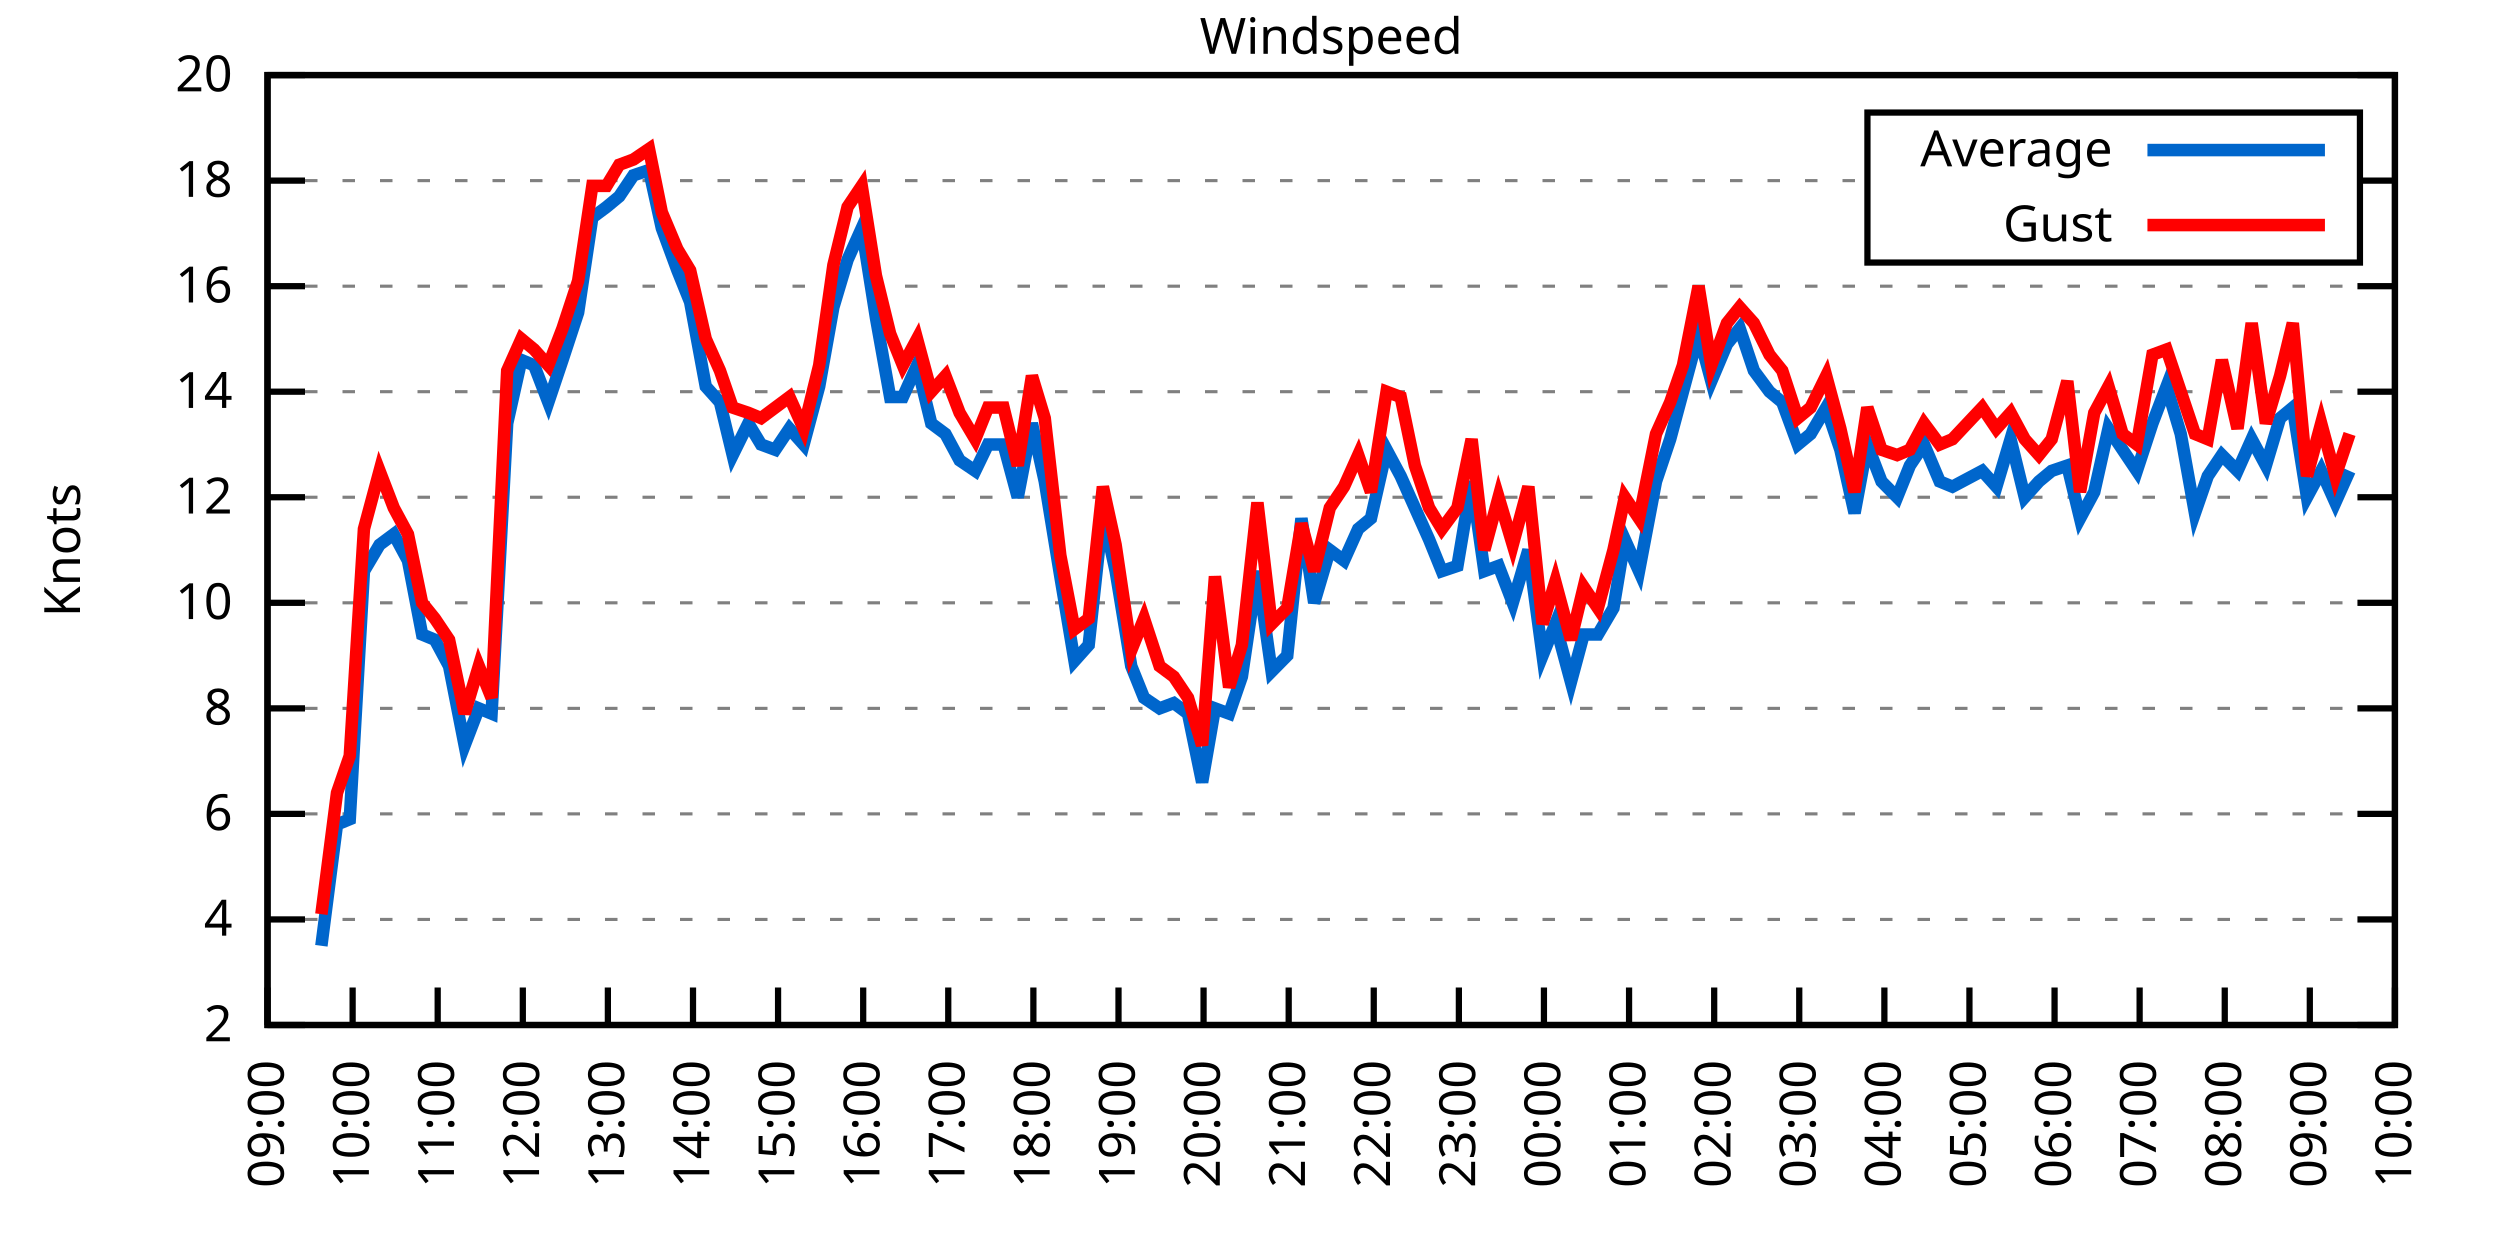
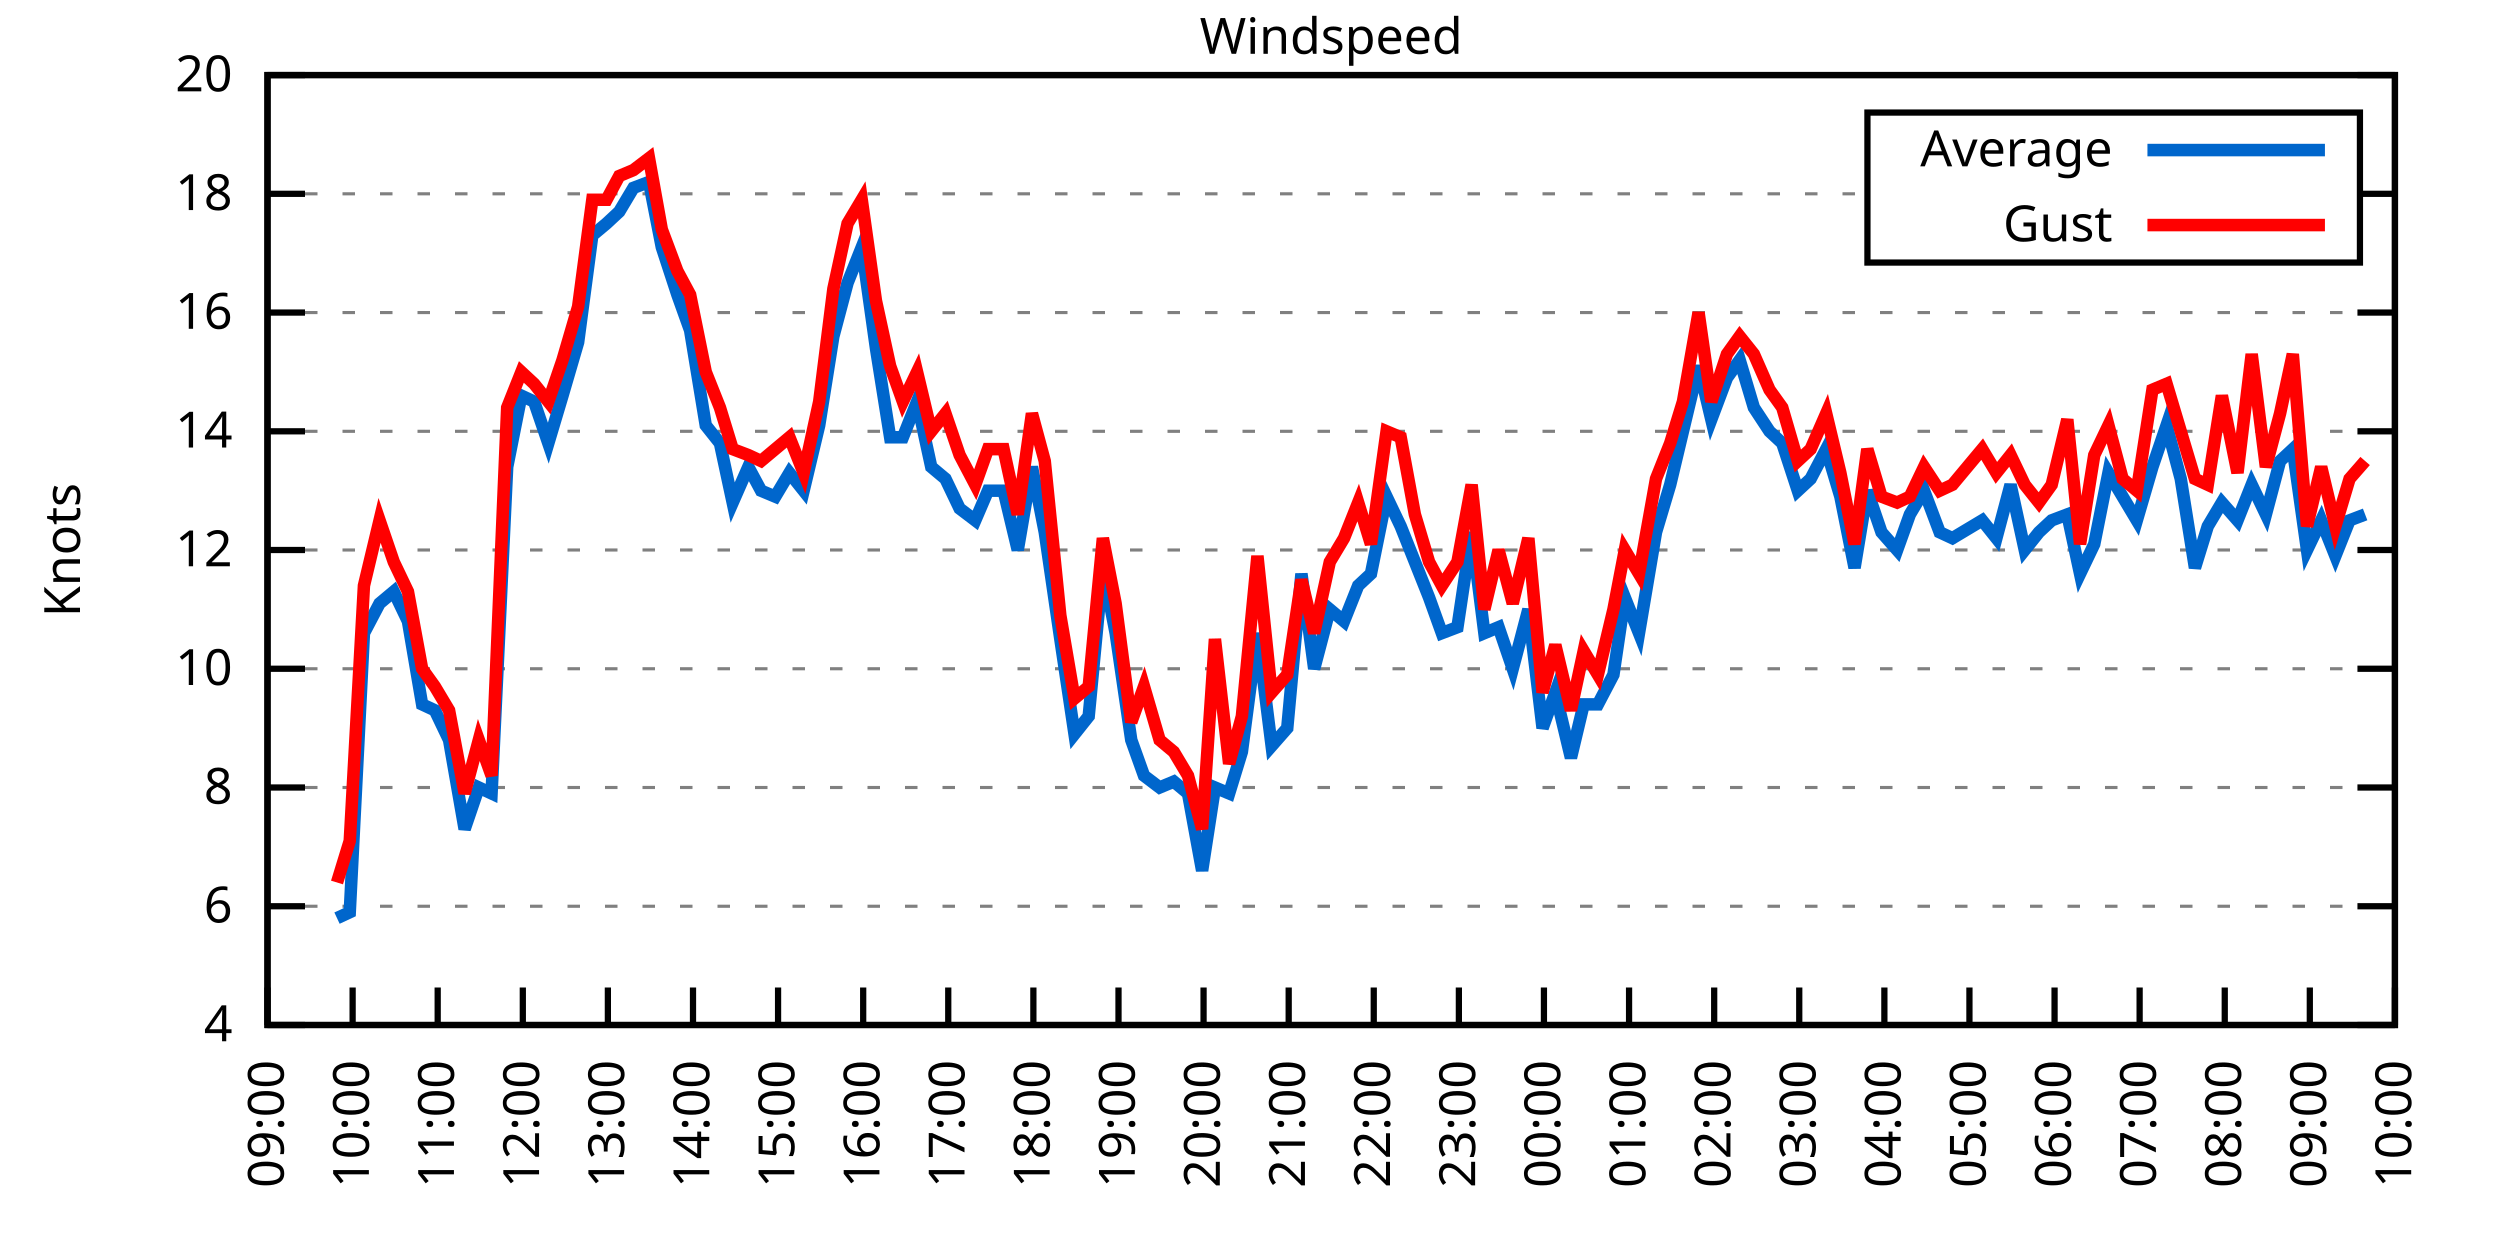
<svg xmlns="http://www.w3.org/2000/svg" xmlns:xlink="http://www.w3.org/1999/xlink" width="400" height="200" viewBox="0 0 400 200">
  <g id="gnuplot_canvas">
    <rect x="0" y="0" width="400" height="200" fill="none" />
    <defs>
      <circle id="gpDot" r="0.5" stroke-width="0.5" stroke="currentColor" />
      <path id="gpPt0" stroke-width="0.333" stroke="currentColor" d="M-1,0 h2 M0,-1 v2" />
      <path id="gpPt1" stroke-width="0.333" stroke="currentColor" d="M-1,-1 L1,1 M1,-1 L-1,1" />
      <path id="gpPt2" stroke-width="0.333" stroke="currentColor" d="M-1,0 L1,0 M0,-1 L0,1 M-1,-1 L1,1 M-1,1 L1,-1" />
      <rect id="gpPt3" stroke-width="0.333" stroke="currentColor" x="-1" y="-1" width="2" height="2" />
      <rect id="gpPt4" stroke-width="0.333" stroke="currentColor" fill="currentColor" x="-1" y="-1" width="2" height="2" />
      <circle id="gpPt5" stroke-width="0.333" stroke="currentColor" cx="0" cy="0" r="1" />
      <use xlink:href="#gpPt5" id="gpPt6" fill="currentColor" stroke="none" />
      <path id="gpPt7" stroke-width="0.333" stroke="currentColor" d="M0,-1.33 L-1.33,0.67 L1.33,0.67 z" />
      <use xlink:href="#gpPt7" id="gpPt8" fill="currentColor" stroke="none" />
      <use xlink:href="#gpPt7" id="gpPt9" stroke="currentColor" transform="rotate(180)" />
      <use xlink:href="#gpPt9" id="gpPt10" fill="currentColor" stroke="none" />
      <use xlink:href="#gpPt3" id="gpPt11" stroke="currentColor" transform="rotate(45)" />
      <use xlink:href="#gpPt11" id="gpPt12" fill="currentColor" stroke="none" />
      <path id="gpPt13" stroke-width="0.333" stroke="currentColor" d="M0,1.330 L1.265,0.411 L0.782,-1.067 L-0.782,-1.076 L-1.265,0.411 z" />
      <use xlink:href="#gpPt13" id="gpPt14" fill="currentColor" stroke="none" />
      <filter id="textbox" filterUnits="objectBoundingBox" x="0" y="0" height="1" width="1">
        <feFlood flood-color="white" flood-opacity="1" result="bgnd" />
        <feComposite in="SourceGraphic" in2="bgnd" operator="atop" />
      </filter>
      <filter id="greybox" filterUnits="objectBoundingBox" x="0" y="0" height="1" width="1">
        <feFlood flood-color="lightgrey" flood-opacity="1" result="grey" />
        <feComposite in="SourceGraphic" in2="grey" operator="atop" />
      </filter>
    </defs>
    <g fill="none" color="white" stroke="currentColor" stroke-width="1.00" stroke-linecap="butt" stroke-linejoin="miter">
</g>
    <g fill="none" color="black" stroke="currentColor" stroke-width="1.00" stroke-linecap="butt" stroke-linejoin="miter">
      <g stroke="none" shape-rendering="crispEdges">
        <polygon fill="rgb(255, 255, 255)" points="42.80,164.00 383.18,164.00 383.18,12.02 42.80,12.02 " />
      </g>
    </g>
    <g fill="none" color="black" stroke="currentColor" stroke-width="1.00" stroke-linecap="butt" stroke-linejoin="miter">
</g>
    <g fill="none" color="black" stroke="black" stroke-width="0.50" stroke-linecap="butt" stroke-linejoin="miter">
</g>
    <g fill="none" color="gray" stroke="currentColor" stroke-width="0.50" stroke-linecap="butt" stroke-linejoin="miter">
      <path stroke="gray" stroke-dasharray="2,4" class="gridline" d="M42.80,164.00 L383.19,164.00  " />
    </g>
    <g fill="none" color="gray" stroke="gray" stroke-width="1.00" stroke-linecap="butt" stroke-linejoin="miter">
</g>
    <g fill="none" color="black" stroke="currentColor" stroke-width="1.00" stroke-linecap="butt" stroke-linejoin="miter">
      <path stroke="black" d="M42.80,164.00 L48.80,164.00 M383.19,164.00 L377.19,164.00  " />
      <g transform="translate(37.20,166.60)" stroke="none" fill="black" font-family="Sans" font-size="8.00" text-anchor="end">
        <text>
-           <tspan font-family="Sans"> 2</tspan>
-         </text>
-       </g>
-     </g>
-     <g fill="none" color="black" stroke="currentColor" stroke-width="1.00" stroke-linecap="butt" stroke-linejoin="miter">
- </g>
-     <g fill="none" color="black" stroke="black" stroke-width="0.50" stroke-linecap="butt" stroke-linejoin="miter">
- </g>
-     <g fill="none" color="gray" stroke="currentColor" stroke-width="0.50" stroke-linecap="butt" stroke-linejoin="miter">
-       <path stroke="gray" stroke-dasharray="2,4" class="gridline" d="M42.80,147.11 L383.19,147.11  " />
-     </g>
-     <g fill="none" color="gray" stroke="gray" stroke-width="1.00" stroke-linecap="butt" stroke-linejoin="miter">
- </g>
-     <g fill="none" color="black" stroke="currentColor" stroke-width="1.00" stroke-linecap="butt" stroke-linejoin="miter">
-       <path stroke="black" d="M42.80,147.11 L48.80,147.11 M383.19,147.11 L377.19,147.11  " />
-       <g transform="translate(37.20,149.71)" stroke="none" fill="black" font-family="Sans" font-size="8.00" text-anchor="end">
-         <text>
          <tspan font-family="Sans"> 4</tspan>
        </text>
      </g>
    </g>
    <g fill="none" color="black" stroke="currentColor" stroke-width="1.00" stroke-linecap="butt" stroke-linejoin="miter">
</g>
    <g fill="none" color="black" stroke="black" stroke-width="0.50" stroke-linecap="butt" stroke-linejoin="miter">
</g>
    <g fill="none" color="gray" stroke="currentColor" stroke-width="0.50" stroke-linecap="butt" stroke-linejoin="miter">
-       <path stroke="gray" stroke-dasharray="2,4" class="gridline" d="M42.80,130.22 L383.19,130.22  " />
-     </g>
-     <g fill="none" color="gray" stroke="gray" stroke-width="1.00" stroke-linecap="butt" stroke-linejoin="miter">
- </g>
-     <g fill="none" color="black" stroke="currentColor" stroke-width="1.00" stroke-linecap="butt" stroke-linejoin="miter">
-       <path stroke="black" d="M42.80,130.22 L48.80,130.22 M383.19,130.22 L377.19,130.22  " />
-       <g transform="translate(37.20,132.82)" stroke="none" fill="black" font-family="Sans" font-size="8.00" text-anchor="end">
+       <path stroke="gray" stroke-dasharray="2,4" class="gridline" d="M42.80,145.00 L383.19,145.00  " />
+     </g>
+     <g fill="none" color="gray" stroke="gray" stroke-width="1.00" stroke-linecap="butt" stroke-linejoin="miter">
+ </g>
+     <g fill="none" color="black" stroke="currentColor" stroke-width="1.00" stroke-linecap="butt" stroke-linejoin="miter">
+       <path stroke="black" d="M42.80,145.00 L48.80,145.00 M383.19,145.00 L377.19,145.00  " />
+       <g transform="translate(37.20,147.60)" stroke="none" fill="black" font-family="Sans" font-size="8.00" text-anchor="end">
        <text>
          <tspan font-family="Sans"> 6</tspan>
        </text>
      </g>
    </g>
    <g fill="none" color="black" stroke="currentColor" stroke-width="1.00" stroke-linecap="butt" stroke-linejoin="miter">
</g>
    <g fill="none" color="black" stroke="black" stroke-width="0.50" stroke-linecap="butt" stroke-linejoin="miter">
</g>
    <g fill="none" color="gray" stroke="currentColor" stroke-width="0.50" stroke-linecap="butt" stroke-linejoin="miter">
-       <path stroke="gray" stroke-dasharray="2,4" class="gridline" d="M42.80,113.34 L383.19,113.34  " />
-     </g>
-     <g fill="none" color="gray" stroke="gray" stroke-width="1.00" stroke-linecap="butt" stroke-linejoin="miter">
- </g>
-     <g fill="none" color="black" stroke="currentColor" stroke-width="1.00" stroke-linecap="butt" stroke-linejoin="miter">
-       <path stroke="black" d="M42.80,113.34 L48.80,113.34 M383.19,113.34 L377.19,113.34  " />
-       <g transform="translate(37.20,115.94)" stroke="none" fill="black" font-family="Sans" font-size="8.00" text-anchor="end">
+       <path stroke="gray" stroke-dasharray="2,4" class="gridline" d="M42.80,126.00 L383.19,126.00  " />
+     </g>
+     <g fill="none" color="gray" stroke="gray" stroke-width="1.00" stroke-linecap="butt" stroke-linejoin="miter">
+ </g>
+     <g fill="none" color="black" stroke="currentColor" stroke-width="1.00" stroke-linecap="butt" stroke-linejoin="miter">
+       <path stroke="black" d="M42.80,126.00 L48.80,126.00 M383.19,126.00 L377.19,126.00  " />
+       <g transform="translate(37.20,128.60)" stroke="none" fill="black" font-family="Sans" font-size="8.00" text-anchor="end">
        <text>
          <tspan font-family="Sans"> 8</tspan>
        </text>
      </g>
    </g>
    <g fill="none" color="black" stroke="currentColor" stroke-width="1.00" stroke-linecap="butt" stroke-linejoin="miter">
</g>
    <g fill="none" color="black" stroke="black" stroke-width="0.50" stroke-linecap="butt" stroke-linejoin="miter">
</g>
    <g fill="none" color="gray" stroke="currentColor" stroke-width="0.50" stroke-linecap="butt" stroke-linejoin="miter">
-       <path stroke="gray" stroke-dasharray="2,4" class="gridline" d="M42.80,96.45 L383.19,96.45  " />
-     </g>
-     <g fill="none" color="gray" stroke="gray" stroke-width="1.00" stroke-linecap="butt" stroke-linejoin="miter">
- </g>
-     <g fill="none" color="black" stroke="currentColor" stroke-width="1.00" stroke-linecap="butt" stroke-linejoin="miter">
-       <path stroke="black" d="M42.80,96.45 L48.80,96.45 M383.19,96.45 L377.19,96.45  " />
-       <g transform="translate(37.20,99.05)" stroke="none" fill="black" font-family="Sans" font-size="8.00" text-anchor="end">
+       <path stroke="gray" stroke-dasharray="2,4" class="gridline" d="M42.80,107.00 L383.19,107.00  " />
+     </g>
+     <g fill="none" color="gray" stroke="gray" stroke-width="1.00" stroke-linecap="butt" stroke-linejoin="miter">
+ </g>
+     <g fill="none" color="black" stroke="currentColor" stroke-width="1.00" stroke-linecap="butt" stroke-linejoin="miter">
+       <path stroke="black" d="M42.80,107.00 L48.80,107.00 M383.19,107.00 L377.19,107.00  " />
+       <g transform="translate(37.20,109.60)" stroke="none" fill="black" font-family="Sans" font-size="8.00" text-anchor="end">
        <text>
          <tspan font-family="Sans"> 10</tspan>
        </text>
      </g>
    </g>
    <g fill="none" color="black" stroke="currentColor" stroke-width="1.00" stroke-linecap="butt" stroke-linejoin="miter">
</g>
    <g fill="none" color="black" stroke="black" stroke-width="0.50" stroke-linecap="butt" stroke-linejoin="miter">
</g>
    <g fill="none" color="gray" stroke="currentColor" stroke-width="0.50" stroke-linecap="butt" stroke-linejoin="miter">
-       <path stroke="gray" stroke-dasharray="2,4" class="gridline" d="M42.80,79.56 L383.19,79.56  " />
-     </g>
-     <g fill="none" color="gray" stroke="gray" stroke-width="1.00" stroke-linecap="butt" stroke-linejoin="miter">
- </g>
-     <g fill="none" color="black" stroke="currentColor" stroke-width="1.00" stroke-linecap="butt" stroke-linejoin="miter">
-       <path stroke="black" d="M42.80,79.56 L48.80,79.56 M383.19,79.56 L377.19,79.56  " />
-       <g transform="translate(37.20,82.16)" stroke="none" fill="black" font-family="Sans" font-size="8.00" text-anchor="end">
+       <path stroke="gray" stroke-dasharray="2,4" class="gridline" d="M42.80,88.00 L383.19,88.00  " />
+     </g>
+     <g fill="none" color="gray" stroke="gray" stroke-width="1.00" stroke-linecap="butt" stroke-linejoin="miter">
+ </g>
+     <g fill="none" color="black" stroke="currentColor" stroke-width="1.00" stroke-linecap="butt" stroke-linejoin="miter">
+       <path stroke="black" d="M42.80,88.00 L48.80,88.00 M383.19,88.00 L377.19,88.00  " />
+       <g transform="translate(37.20,90.60)" stroke="none" fill="black" font-family="Sans" font-size="8.00" text-anchor="end">
        <text>
          <tspan font-family="Sans"> 12</tspan>
        </text>
      </g>
    </g>
    <g fill="none" color="black" stroke="currentColor" stroke-width="1.00" stroke-linecap="butt" stroke-linejoin="miter">
</g>
    <g fill="none" color="black" stroke="black" stroke-width="0.50" stroke-linecap="butt" stroke-linejoin="miter">
</g>
    <g fill="none" color="gray" stroke="currentColor" stroke-width="0.50" stroke-linecap="butt" stroke-linejoin="miter">
-       <path stroke="gray" stroke-dasharray="2,4" class="gridline" d="M42.80,62.67 L383.19,62.67  " />
-     </g>
-     <g fill="none" color="gray" stroke="gray" stroke-width="1.00" stroke-linecap="butt" stroke-linejoin="miter">
- </g>
-     <g fill="none" color="black" stroke="currentColor" stroke-width="1.00" stroke-linecap="butt" stroke-linejoin="miter">
-       <path stroke="black" d="M42.80,62.67 L48.80,62.67 M383.19,62.67 L377.19,62.67  " />
-       <g transform="translate(37.20,65.27)" stroke="none" fill="black" font-family="Sans" font-size="8.00" text-anchor="end">
+       <path stroke="gray" stroke-dasharray="2,4" class="gridline" d="M42.80,69.01 L383.19,69.01  " />
+     </g>
+     <g fill="none" color="gray" stroke="gray" stroke-width="1.00" stroke-linecap="butt" stroke-linejoin="miter">
+ </g>
+     <g fill="none" color="black" stroke="currentColor" stroke-width="1.00" stroke-linecap="butt" stroke-linejoin="miter">
+       <path stroke="black" d="M42.80,69.01 L48.80,69.01 M383.19,69.01 L377.19,69.01  " />
+       <g transform="translate(37.20,71.61)" stroke="none" fill="black" font-family="Sans" font-size="8.00" text-anchor="end">
        <text>
          <tspan font-family="Sans"> 14</tspan>
        </text>
      </g>
    </g>
    <g fill="none" color="black" stroke="currentColor" stroke-width="1.00" stroke-linecap="butt" stroke-linejoin="miter">
</g>
    <g fill="none" color="black" stroke="black" stroke-width="0.50" stroke-linecap="butt" stroke-linejoin="miter">
</g>
    <g fill="none" color="gray" stroke="currentColor" stroke-width="0.50" stroke-linecap="butt" stroke-linejoin="miter">
-       <path stroke="gray" stroke-dasharray="2,4" class="gridline" d="M42.80,45.79 L383.19,45.79  " />
-     </g>
-     <g fill="none" color="gray" stroke="gray" stroke-width="1.00" stroke-linecap="butt" stroke-linejoin="miter">
- </g>
-     <g fill="none" color="black" stroke="currentColor" stroke-width="1.00" stroke-linecap="butt" stroke-linejoin="miter">
-       <path stroke="black" d="M42.80,45.79 L48.80,45.79 M383.19,45.79 L377.19,45.79  " />
-       <g transform="translate(37.20,48.39)" stroke="none" fill="black" font-family="Sans" font-size="8.00" text-anchor="end">
+       <path stroke="gray" stroke-dasharray="2,4" class="gridline" d="M42.80,50.01 L383.19,50.01  " />
+     </g>
+     <g fill="none" color="gray" stroke="gray" stroke-width="1.00" stroke-linecap="butt" stroke-linejoin="miter">
+ </g>
+     <g fill="none" color="black" stroke="currentColor" stroke-width="1.00" stroke-linecap="butt" stroke-linejoin="miter">
+       <path stroke="black" d="M42.80,50.01 L48.80,50.01 M383.19,50.01 L377.19,50.01  " />
+       <g transform="translate(37.20,52.61)" stroke="none" fill="black" font-family="Sans" font-size="8.00" text-anchor="end">
        <text>
          <tspan font-family="Sans"> 16</tspan>
        </text>
      </g>
    </g>
    <g fill="none" color="black" stroke="currentColor" stroke-width="1.00" stroke-linecap="butt" stroke-linejoin="miter">
</g>
    <g fill="none" color="black" stroke="black" stroke-width="0.50" stroke-linecap="butt" stroke-linejoin="miter">
</g>
    <g fill="none" color="gray" stroke="currentColor" stroke-width="0.50" stroke-linecap="butt" stroke-linejoin="miter">
-       <path stroke="gray" stroke-dasharray="2,4" class="gridline" d="M42.80,28.90 L298.79,28.90 M377.59,28.90 L383.19,28.90  " />
-     </g>
-     <g fill="none" color="gray" stroke="gray" stroke-width="1.00" stroke-linecap="butt" stroke-linejoin="miter">
- </g>
-     <g fill="none" color="black" stroke="currentColor" stroke-width="1.00" stroke-linecap="butt" stroke-linejoin="miter">
-       <path stroke="black" d="M42.80,28.90 L48.80,28.90 M383.19,28.90 L377.19,28.90  " />
-       <g transform="translate(37.20,31.50)" stroke="none" fill="black" font-family="Sans" font-size="8.00" text-anchor="end">
+       <path stroke="gray" stroke-dasharray="2,4" class="gridline" d="M42.80,31.01 L298.79,31.01 M377.59,31.01 L383.19,31.01  " />
+     </g>
+     <g fill="none" color="gray" stroke="gray" stroke-width="1.00" stroke-linecap="butt" stroke-linejoin="miter">
+ </g>
+     <g fill="none" color="black" stroke="currentColor" stroke-width="1.00" stroke-linecap="butt" stroke-linejoin="miter">
+       <path stroke="black" d="M42.80,31.01 L48.80,31.01 M383.19,31.01 L377.19,31.01  " />
+       <g transform="translate(37.20,33.61)" stroke="none" fill="black" font-family="Sans" font-size="8.00" text-anchor="end">
        <text>
          <tspan font-family="Sans"> 18</tspan>
        </text>
      </g>
    </g>
    <g fill="none" color="black" stroke="currentColor" stroke-width="1.00" stroke-linecap="butt" stroke-linejoin="miter">
</g>
    <g fill="none" color="black" stroke="black" stroke-width="0.50" stroke-linecap="butt" stroke-linejoin="miter">
</g>
    <g fill="none" color="gray" stroke="currentColor" stroke-width="0.50" stroke-linecap="butt" stroke-linejoin="miter">
      <path stroke="gray" stroke-dasharray="2,4" class="gridline" d="M42.80,12.01 L383.19,12.01  " />
    </g>
    <g fill="none" color="gray" stroke="gray" stroke-width="1.00" stroke-linecap="butt" stroke-linejoin="miter">
</g>
    <g fill="none" color="black" stroke="currentColor" stroke-width="1.00" stroke-linecap="butt" stroke-linejoin="miter">
      <path stroke="black" d="M42.80,12.01 L48.80,12.01 M383.19,12.01 L377.19,12.01  " />
      <g transform="translate(37.20,14.61)" stroke="none" fill="black" font-family="Sans" font-size="8.00" text-anchor="end">
        <text>
          <tspan font-family="Sans"> 20</tspan>
        </text>
      </g>
    </g>
    <g fill="none" color="black" stroke="currentColor" stroke-width="1.00" stroke-linecap="butt" stroke-linejoin="miter">
      <path stroke="black" d="M42.80,164.00 L42.80,158.00  " />
      <g transform="translate(45.40,169.60) rotate(270.00)" stroke="none" fill="black" font-family="Sans" font-size="8.00" text-anchor="end">
        <text>
          <tspan font-family="Sans">09:00</tspan>
        </text>
      </g>
    </g>
    <g fill="none" color="black" stroke="currentColor" stroke-width="1.00" stroke-linecap="butt" stroke-linejoin="miter">
      <path stroke="black" d="M56.42,164.00 L56.42,158.00  " />
      <g transform="translate(59.02,169.60) rotate(270.00)" stroke="none" fill="black" font-family="Sans" font-size="8.00" text-anchor="end">
        <text>
          <tspan font-family="Sans">10:00</tspan>
        </text>
      </g>
    </g>
    <g fill="none" color="black" stroke="currentColor" stroke-width="1.00" stroke-linecap="butt" stroke-linejoin="miter">
      <path stroke="black" d="M70.03,164.00 L70.03,158.00  " />
      <g transform="translate(72.63,169.60) rotate(270.00)" stroke="none" fill="black" font-family="Sans" font-size="8.00" text-anchor="end">
        <text>
          <tspan font-family="Sans">11:00</tspan>
        </text>
      </g>
    </g>
    <g fill="none" color="black" stroke="currentColor" stroke-width="1.00" stroke-linecap="butt" stroke-linejoin="miter">
      <path stroke="black" d="M83.65,164.00 L83.65,158.00  " />
      <g transform="translate(86.25,169.60) rotate(270.00)" stroke="none" fill="black" font-family="Sans" font-size="8.00" text-anchor="end">
        <text>
          <tspan font-family="Sans">12:00</tspan>
        </text>
      </g>
    </g>
    <g fill="none" color="black" stroke="currentColor" stroke-width="1.00" stroke-linecap="butt" stroke-linejoin="miter">
      <path stroke="black" d="M97.26,164.00 L97.26,158.00  " />
      <g transform="translate(99.86,169.60) rotate(270.00)" stroke="none" fill="black" font-family="Sans" font-size="8.00" text-anchor="end">
        <text>
          <tspan font-family="Sans">13:00</tspan>
        </text>
      </g>
    </g>
    <g fill="none" color="black" stroke="currentColor" stroke-width="1.00" stroke-linecap="butt" stroke-linejoin="miter">
      <path stroke="black" d="M110.88,164.00 L110.88,158.00  " />
      <g transform="translate(113.48,169.60) rotate(270.00)" stroke="none" fill="black" font-family="Sans" font-size="8.00" text-anchor="end">
        <text>
          <tspan font-family="Sans">14:00</tspan>
        </text>
      </g>
    </g>
    <g fill="none" color="black" stroke="currentColor" stroke-width="1.00" stroke-linecap="butt" stroke-linejoin="miter">
      <path stroke="black" d="M124.49,164.00 L124.49,158.00  " />
      <g transform="translate(127.09,169.60) rotate(270.00)" stroke="none" fill="black" font-family="Sans" font-size="8.00" text-anchor="end">
        <text>
          <tspan font-family="Sans">15:00</tspan>
        </text>
      </g>
    </g>
    <g fill="none" color="black" stroke="currentColor" stroke-width="1.00" stroke-linecap="butt" stroke-linejoin="miter">
      <path stroke="black" d="M138.11,164.00 L138.11,158.00  " />
      <g transform="translate(140.71,169.60) rotate(270.00)" stroke="none" fill="black" font-family="Sans" font-size="8.00" text-anchor="end">
        <text>
          <tspan font-family="Sans">16:00</tspan>
        </text>
      </g>
    </g>
    <g fill="none" color="black" stroke="currentColor" stroke-width="1.00" stroke-linecap="butt" stroke-linejoin="miter">
      <path stroke="black" d="M151.72,164.00 L151.72,158.00  " />
      <g transform="translate(154.32,169.60) rotate(270.00)" stroke="none" fill="black" font-family="Sans" font-size="8.00" text-anchor="end">
        <text>
          <tspan font-family="Sans">17:00</tspan>
        </text>
      </g>
    </g>
    <g fill="none" color="black" stroke="currentColor" stroke-width="1.00" stroke-linecap="butt" stroke-linejoin="miter">
      <path stroke="black" d="M165.34,164.00 L165.34,158.00  " />
      <g transform="translate(167.94,169.60) rotate(270.00)" stroke="none" fill="black" font-family="Sans" font-size="8.00" text-anchor="end">
        <text>
          <tspan font-family="Sans">18:00</tspan>
        </text>
      </g>
    </g>
    <g fill="none" color="black" stroke="currentColor" stroke-width="1.00" stroke-linecap="butt" stroke-linejoin="miter">
      <path stroke="black" d="M178.96,164.00 L178.96,158.00  " />
      <g transform="translate(181.56,169.60) rotate(270.00)" stroke="none" fill="black" font-family="Sans" font-size="8.00" text-anchor="end">
        <text>
          <tspan font-family="Sans">19:00</tspan>
        </text>
      </g>
    </g>
    <g fill="none" color="black" stroke="currentColor" stroke-width="1.00" stroke-linecap="butt" stroke-linejoin="miter">
      <path stroke="black" d="M192.57,164.00 L192.57,158.00  " />
      <g transform="translate(195.17,169.60) rotate(270.00)" stroke="none" fill="black" font-family="Sans" font-size="8.00" text-anchor="end">
        <text>
          <tspan font-family="Sans">20:00</tspan>
        </text>
      </g>
    </g>
    <g fill="none" color="black" stroke="currentColor" stroke-width="1.00" stroke-linecap="butt" stroke-linejoin="miter">
      <path stroke="black" d="M206.19,164.00 L206.19,158.00  " />
      <g transform="translate(208.79,169.60) rotate(270.00)" stroke="none" fill="black" font-family="Sans" font-size="8.00" text-anchor="end">
        <text>
          <tspan font-family="Sans">21:00</tspan>
        </text>
      </g>
    </g>
    <g fill="none" color="black" stroke="currentColor" stroke-width="1.00" stroke-linecap="butt" stroke-linejoin="miter">
      <path stroke="black" d="M219.80,164.00 L219.80,158.00  " />
      <g transform="translate(222.40,169.60) rotate(270.00)" stroke="none" fill="black" font-family="Sans" font-size="8.00" text-anchor="end">
        <text>
          <tspan font-family="Sans">22:00</tspan>
        </text>
      </g>
    </g>
    <g fill="none" color="black" stroke="currentColor" stroke-width="1.00" stroke-linecap="butt" stroke-linejoin="miter">
      <path stroke="black" d="M233.42,164.00 L233.42,158.00  " />
      <g transform="translate(236.02,169.60) rotate(270.00)" stroke="none" fill="black" font-family="Sans" font-size="8.00" text-anchor="end">
        <text>
          <tspan font-family="Sans">23:00</tspan>
        </text>
      </g>
    </g>
    <g fill="none" color="black" stroke="currentColor" stroke-width="1.00" stroke-linecap="butt" stroke-linejoin="miter">
      <path stroke="black" d="M247.03,164.00 L247.03,158.00  " />
      <g transform="translate(249.63,169.60) rotate(270.00)" stroke="none" fill="black" font-family="Sans" font-size="8.00" text-anchor="end">
        <text>
          <tspan font-family="Sans">00:00</tspan>
        </text>
      </g>
    </g>
    <g fill="none" color="black" stroke="currentColor" stroke-width="1.00" stroke-linecap="butt" stroke-linejoin="miter">
      <path stroke="black" d="M260.65,164.00 L260.65,158.00  " />
      <g transform="translate(263.25,169.60) rotate(270.00)" stroke="none" fill="black" font-family="Sans" font-size="8.00" text-anchor="end">
        <text>
          <tspan font-family="Sans">01:00</tspan>
        </text>
      </g>
    </g>
    <g fill="none" color="black" stroke="currentColor" stroke-width="1.00" stroke-linecap="butt" stroke-linejoin="miter">
      <path stroke="black" d="M274.27,164.00 L274.27,158.00  " />
      <g transform="translate(276.87,169.60) rotate(270.00)" stroke="none" fill="black" font-family="Sans" font-size="8.00" text-anchor="end">
        <text>
          <tspan font-family="Sans">02:00</tspan>
        </text>
      </g>
    </g>
    <g fill="none" color="black" stroke="currentColor" stroke-width="1.00" stroke-linecap="butt" stroke-linejoin="miter">
      <path stroke="black" d="M287.88,164.00 L287.88,158.00  " />
      <g transform="translate(290.48,169.60) rotate(270.00)" stroke="none" fill="black" font-family="Sans" font-size="8.00" text-anchor="end">
        <text>
          <tspan font-family="Sans">03:00</tspan>
        </text>
      </g>
    </g>
    <g fill="none" color="black" stroke="currentColor" stroke-width="1.00" stroke-linecap="butt" stroke-linejoin="miter">
      <path stroke="black" d="M301.50,164.00 L301.50,158.00  " />
      <g transform="translate(304.10,169.60) rotate(270.00)" stroke="none" fill="black" font-family="Sans" font-size="8.00" text-anchor="end">
        <text>
          <tspan font-family="Sans">04:00</tspan>
        </text>
      </g>
    </g>
    <g fill="none" color="black" stroke="currentColor" stroke-width="1.00" stroke-linecap="butt" stroke-linejoin="miter">
      <path stroke="black" d="M315.11,164.00 L315.11,158.00  " />
      <g transform="translate(317.71,169.60) rotate(270.00)" stroke="none" fill="black" font-family="Sans" font-size="8.00" text-anchor="end">
        <text>
          <tspan font-family="Sans">05:00</tspan>
        </text>
      </g>
    </g>
    <g fill="none" color="black" stroke="currentColor" stroke-width="1.00" stroke-linecap="butt" stroke-linejoin="miter">
      <path stroke="black" d="M328.73,164.00 L328.73,158.00  " />
      <g transform="translate(331.33,169.60) rotate(270.00)" stroke="none" fill="black" font-family="Sans" font-size="8.00" text-anchor="end">
        <text>
          <tspan font-family="Sans">06:00</tspan>
        </text>
      </g>
    </g>
    <g fill="none" color="black" stroke="currentColor" stroke-width="1.00" stroke-linecap="butt" stroke-linejoin="miter">
      <path stroke="black" d="M342.34,164.00 L342.34,158.00  " />
      <g transform="translate(344.94,169.60) rotate(270.00)" stroke="none" fill="black" font-family="Sans" font-size="8.00" text-anchor="end">
        <text>
          <tspan font-family="Sans">07:00</tspan>
        </text>
      </g>
    </g>
    <g fill="none" color="black" stroke="currentColor" stroke-width="1.00" stroke-linecap="butt" stroke-linejoin="miter">
      <path stroke="black" d="M355.96,164.00 L355.96,158.00  " />
      <g transform="translate(358.56,169.60) rotate(270.00)" stroke="none" fill="black" font-family="Sans" font-size="8.00" text-anchor="end">
        <text>
          <tspan font-family="Sans">08:00</tspan>
        </text>
      </g>
    </g>
    <g fill="none" color="black" stroke="currentColor" stroke-width="1.00" stroke-linecap="butt" stroke-linejoin="miter">
      <path stroke="black" d="M369.57,164.00 L369.57,158.00  " />
      <g transform="translate(372.17,169.60) rotate(270.00)" stroke="none" fill="black" font-family="Sans" font-size="8.00" text-anchor="end">
        <text>
          <tspan font-family="Sans">09:00</tspan>
        </text>
      </g>
    </g>
    <g fill="none" color="black" stroke="currentColor" stroke-width="1.00" stroke-linecap="butt" stroke-linejoin="miter">
      <path stroke="black" d="M383.19,164.00 L383.19,158.00  " />
      <g transform="translate(385.79,169.60) rotate(270.00)" stroke="none" fill="black" font-family="Sans" font-size="8.00" text-anchor="end">
        <text>
          <tspan font-family="Sans">10:00</tspan>
        </text>
      </g>
    </g>
    <g fill="none" color="black" stroke="currentColor" stroke-width="1.00" stroke-linecap="butt" stroke-linejoin="miter">
</g>
    <g fill="none" color="black" stroke="currentColor" stroke-width="1.00" stroke-linecap="butt" stroke-linejoin="miter">
      <path stroke="black" d="M42.80,12.01 L42.80,164.00 L383.19,164.00 L383.19,12.01 L42.80,12.01 Z  " />
    </g>
    <g fill="none" color="black" stroke="currentColor" stroke-width="1.00" stroke-linecap="butt" stroke-linejoin="miter">
</g>
    <g fill="none" color="black" stroke="currentColor" stroke-width="1.00" stroke-linecap="butt" stroke-linejoin="miter">
      <path stroke="black" d="M298.79,42.01 L298.79,18.01 L377.59,18.01 L377.59,42.01 L298.79,42.01 Z  " />
    </g>
    <g id="Windspeed_plot_1">
      <g fill="none" color="white" stroke="black" stroke-width="2.00" stroke-linecap="butt" stroke-linejoin="miter">
</g>
      <g fill="none" color="black" stroke="currentColor" stroke-width="2.00" stroke-linecap="butt" stroke-linejoin="miter">
        <g transform="translate(337.99,26.61)" stroke="none" fill="black" font-family="Sans" font-size="8.00" text-anchor="end">
          <text>
            <tspan font-family="Sans">Average</tspan>
          </text>
        </g>
      </g>
      <g fill="none" color="black" stroke="currentColor" stroke-width="2.00" stroke-linecap="butt" stroke-linejoin="miter">
-         <path stroke="rgb(  0, 102, 204)" d="M343.59,24.01 L371.99,24.01 M51.42,151.33 L53.92,131.91 L55.96,131.07 L58.23,91.38 L60.73,87.16 L63.00,85.47   L65.27,89.69 L67.54,101.52 L69.58,102.36 L71.85,106.58 L74.34,119.25 L76.61,113.34 L78.65,114.18 L81.15,67.74   L83.42,57.61 L85.46,58.45 L87.73,64.36 L90.00,57.61 L92.50,50.01 L94.77,34.81 L97.04,33.12 L99.08,31.43   L101.35,28.05 L103.84,27.21 L105.89,36.50 L108.38,43.25 L110.42,48.32 L112.92,61.83 L115.19,64.36 L117.23,72.81   L119.73,67.74 L121.77,71.12 L124.04,71.96 L126.31,68.58 L128.58,71.12 L131.07,61.83 L133.34,49.16 L135.61,41.56   L137.88,36.50 L140.15,50.85 L142.42,63.52 L144.46,63.52 L146.73,58.45 L149.00,67.74 L151.27,69.43 L153.54,73.65   L156.04,75.34 L158.08,71.12 L160.57,71.12 L162.84,79.56 L165.11,67.74 L167.16,77.03 L169.65,92.23 L171.92,105.74   L174.19,103.20 L176.46,82.09 L178.50,91.38 L181.00,106.58 L183.04,111.65 L185.54,113.34 L187.81,112.49 L190.08,114.18   L192.34,125.16 L194.39,113.34 L196.66,114.18 L198.70,108.27 L201.19,91.38 L203.46,107.43 L205.96,104.89 L208.23,82.94   L210.27,96.45 L212.77,88.00 L215.04,89.69 L217.31,84.63 L219.35,82.94 L221.85,71.96 L224.11,76.18 L226.38,81.25   L228.65,86.32 L230.70,91.38 L233.19,90.54 L235.46,77.03 L237.50,91.38 L239.77,90.54 L242.04,96.45 L244.54,88.00   L246.81,104.89 L248.85,99.83 L251.35,109.11 L253.39,101.52 L255.66,101.52 L258.15,97.29 L259.97,86.32 L262.24,91.38   L264.96,77.03 L267.23,70.27 L269.27,62.67 L271.77,53.39 L273.81,60.98 L276.31,55.07 L278.35,52.54 L280.62,59.30   L283.12,62.67 L285.16,64.36 L287.65,71.12 L289.70,69.43 L292.19,65.21 L294.46,71.96 L296.73,82.09 L298.77,71.12   L301.04,77.03 L303.54,79.56 L305.58,74.49 L307.85,71.12 L310.35,77.03 L312.39,77.87 L317.15,75.34 L319.42,77.87   L321.69,70.27 L323.96,79.56 L326.23,77.03 L328.27,75.34 L330.77,74.49 L332.81,82.94 L335.08,78.72 L337.35,68.58   L339.62,71.96 L341.89,75.34 L344.39,67.74 L346.65,61.83 L348.92,69.43 L351.19,82.09 L353.24,76.18 L355.50,72.81   L358.00,75.34 L360.27,70.27 L362.54,74.49 L364.81,66.90 L366.85,65.21 L369.12,79.56 L371.39,75.34 L373.66,80.41   L375.93,75.34  " />
+         <path stroke="rgb(  0, 102, 204)" d="M343.59,24.01 L371.99,24.01 M53.92,146.90 L55.96,145.95 L58.23,101.30 L60.73,96.55 L63.00,94.65 L65.27,99.40   L67.54,112.70 L69.58,113.65 L71.85,118.40 L74.34,132.65 L76.61,126.00 L78.65,126.95 L81.15,74.71 L83.42,63.31   L85.46,64.26 L87.73,70.91 L90.00,63.31 L92.50,54.76 L94.77,37.66 L97.04,35.76 L99.08,33.86 L101.35,30.06   L103.84,29.11 L105.89,39.56 L108.38,47.16 L110.42,52.86 L112.92,68.06 L115.19,70.91 L117.23,80.41 L119.73,74.71   L121.77,78.51 L124.04,79.46 L126.31,75.66 L128.58,78.51 L131.07,68.06 L133.34,53.81 L135.61,45.26 L137.88,39.56   L140.15,55.71 L142.42,69.96 L144.46,69.96 L146.73,64.26 L149.00,74.71 L151.27,76.61 L153.54,81.36 L156.04,83.26   L158.08,78.51 L160.57,78.51 L162.84,88.00 L165.11,74.71 L167.16,85.16 L169.65,102.25 L171.92,117.45 L174.19,114.60   L176.46,90.85 L178.50,101.30 L181.00,118.40 L183.04,124.10 L185.54,126.00 L187.81,125.05 L190.08,126.95 L192.34,139.30   L194.39,126.00 L196.66,126.95 L198.70,120.30 L201.19,101.30 L203.46,119.35 L205.96,116.50 L208.23,91.80 L210.27,107.00   L212.77,97.50 L215.04,99.40 L217.31,93.70 L219.35,91.80 L221.85,79.46 L224.11,84.21 L226.38,89.90 L228.65,95.60   L230.70,101.30 L233.19,100.35 L235.46,85.16 L237.50,101.30 L239.77,100.35 L242.04,107.00 L244.54,97.50 L246.81,116.50   L248.85,110.80 L251.35,121.25 L253.39,112.70 L255.66,112.70 L258.15,107.95 L259.97,95.60 L262.24,101.30 L264.96,85.16   L267.23,77.56 L269.27,69.01 L271.77,58.56 L273.81,67.11 L276.31,60.46 L278.35,57.61 L280.62,65.21 L283.12,69.01   L285.16,70.91 L287.65,78.51 L289.70,76.61 L292.19,71.86 L294.46,79.46 L296.73,90.85 L298.77,78.51 L301.04,85.16   L303.54,88.00 L305.58,82.31 L307.85,78.51 L310.35,85.16 L312.39,86.11 L317.15,83.26 L319.42,86.11 L321.69,77.56   L323.96,88.00 L326.23,85.16 L328.27,83.26 L330.77,82.31 L332.81,91.80 L335.08,87.06 L337.35,75.66 L339.62,79.46   L341.89,83.26 L344.39,74.71 L346.65,68.06 L348.92,76.61 L351.19,90.85 L353.24,84.21 L355.50,80.41 L358.00,83.26   L360.27,77.56 L362.54,82.31 L364.81,73.76 L366.85,71.86 L369.12,88.00 L371.39,83.26 L373.66,88.95 L375.93,83.26   L378.42,82.31  " />
      </g>
    </g>
    <g id="Windspeed_plot_2">
      <g fill="none" color="black" stroke="currentColor" stroke-width="2.00" stroke-linecap="butt" stroke-linejoin="miter">
        <g transform="translate(337.99,38.61)" stroke="none" fill="black" font-family="Sans" font-size="8.00" text-anchor="end">
          <text>
            <tspan font-family="Sans">Gust</tspan>
          </text>
        </g>
      </g>
      <g fill="none" color="black" stroke="currentColor" stroke-width="2.00" stroke-linecap="butt" stroke-linejoin="miter">
-         <path stroke="rgb(255,   0,   0)" d="M343.59,36.01 L371.99,36.01 M51.42,146.27 L53.92,126.85 L55.96,120.94 L58.23,84.63 L60.73,75.34 L63.00,81.25   L65.27,85.47 L67.54,96.45 L69.58,98.98 L71.85,102.36 L74.34,114.18 L76.61,106.58 L78.65,111.65 L81.15,59.30   L83.42,54.23 L85.46,55.92 L87.73,58.45 L90.00,52.54 L92.50,44.94 L94.77,29.74 L97.04,29.74 L99.08,26.36   L101.35,25.52 L103.84,23.83 L105.89,33.96 L108.38,39.87 L110.42,43.25 L112.92,54.23 L115.19,59.30 L117.23,65.21   L119.73,66.05 L121.77,66.90 L124.04,65.21 L126.31,63.52 L128.58,68.58 L131.07,58.45 L133.34,42.41 L135.61,33.12   L137.88,29.74 L140.15,44.10 L142.42,53.39 L144.46,58.45 L146.73,54.23 L149.00,62.67 L151.27,60.14 L153.54,66.05   L156.04,70.27 L158.08,65.21 L160.57,65.21 L162.84,74.49 L165.11,60.14 L167.16,66.90 L169.65,88.85 L171.92,100.67   L174.19,98.98 L176.46,77.87 L178.50,87.16 L181.00,104.05 L183.04,98.98 L185.54,106.58 L187.81,108.27 L190.08,111.65   L192.34,119.25 L194.39,92.23 L196.66,109.96 L198.70,103.20 L201.19,80.41 L203.46,99.83 L205.96,97.29 L208.23,83.78   L210.27,91.38 L212.77,81.25 L215.04,77.87 L217.31,72.81 L219.35,78.72 L221.85,62.67 L224.11,63.52 L226.38,74.49   L228.65,81.25 L230.70,84.63 L233.19,81.25 L235.46,70.27 L237.50,88.00 L239.77,79.56 L242.04,87.16 L244.54,77.87   L246.81,99.83 L248.85,93.07 L251.35,102.36 L253.39,93.92 L255.66,97.29 L258.15,88.00 L259.97,79.56 L262.24,82.94   L264.96,69.43 L267.23,64.36 L269.27,58.45 L271.77,45.79 L273.81,58.45 L276.31,51.70 L278.35,49.16 L280.62,51.70   L283.12,56.76 L285.16,59.30 L287.65,66.90 L289.70,65.21 L292.19,60.14 L294.46,68.58 L296.73,78.72 L298.77,65.21   L301.04,71.96 L303.54,72.81 L305.58,71.96 L307.85,67.74 L310.35,71.12 L312.39,70.27 L317.15,65.21 L319.42,68.58   L321.69,66.05 L323.96,70.27 L326.23,72.81 L328.27,70.27 L330.77,60.98 L332.81,78.72 L335.08,66.05 L337.35,61.83   L339.62,69.43 L341.89,71.12 L344.39,56.76 L346.65,55.92 L348.92,62.67 L351.19,69.43 L353.24,70.27 L355.50,57.61   L358.00,68.58 L360.27,51.70 L362.54,67.74 L364.81,60.14 L366.85,51.70 L369.12,76.18 L371.39,67.74 L373.66,76.18   L375.93,69.43  " />
+         <path stroke="rgb(255,   0,   0)" d="M343.59,36.01 L371.99,36.01 M53.92,141.20 L55.96,134.55 L58.23,93.70 L60.73,83.26 L63.00,89.90 L65.27,94.65   L67.54,107.00 L69.58,109.85 L71.85,113.65 L74.34,126.95 L76.61,118.40 L78.65,124.10 L81.15,65.21 L83.42,59.51   L85.46,61.41 L87.73,64.26 L90.00,57.61 L92.50,49.06 L94.77,31.96 L97.04,31.96 L99.08,28.16 L101.35,27.21   L103.84,25.31 L105.89,36.71 L108.38,43.36 L110.42,47.16 L112.92,59.51 L115.19,65.21 L117.23,71.86 L119.73,72.81   L121.77,73.76 L124.04,71.86 L126.31,69.96 L128.58,75.66 L131.07,64.26 L133.34,46.21 L135.61,35.76 L137.88,31.96   L140.15,48.11 L142.42,58.56 L144.46,64.26 L146.73,59.51 L149.00,69.01 L151.27,66.16 L153.54,72.81 L156.04,77.56   L158.08,71.86 L160.57,71.86 L162.84,82.31 L165.11,66.16 L167.16,73.76 L169.65,98.45 L171.92,111.75 L174.19,109.85   L176.46,86.11 L178.50,96.55 L181.00,115.55 L183.04,109.85 L185.54,118.40 L187.81,120.30 L190.08,124.10 L192.34,132.65   L194.39,102.25 L196.66,122.20 L198.70,114.60 L201.19,88.95 L203.46,110.80 L205.96,107.95 L208.23,92.75 L210.27,101.30   L212.77,89.90 L215.04,86.11 L217.31,80.41 L219.35,87.06 L221.85,69.01 L224.11,69.96 L226.38,82.31 L228.65,89.90   L230.70,93.70 L233.19,89.90 L235.46,77.56 L237.50,97.50 L239.77,88.00 L242.04,96.55 L244.54,86.11 L246.81,110.80   L248.85,103.20 L251.35,113.65 L253.39,104.15 L255.66,107.95 L258.15,97.50 L259.97,88.00 L262.24,91.80 L264.96,76.61   L267.23,70.91 L269.27,64.26 L271.77,50.01 L273.81,64.26 L276.31,56.66 L278.35,53.81 L280.62,56.66 L283.12,62.36   L285.16,65.21 L287.65,73.76 L289.70,71.86 L292.19,66.16 L294.46,75.66 L296.73,87.06 L298.77,71.86 L301.04,79.46   L303.54,80.41 L305.58,79.46 L307.85,74.71 L310.35,78.51 L312.39,77.56 L317.15,71.86 L319.42,75.66 L321.69,72.81   L323.96,77.56 L326.23,80.41 L328.27,77.56 L330.77,67.11 L332.81,87.06 L335.08,72.81 L337.35,68.06 L339.62,76.61   L341.89,78.51 L344.39,62.36 L346.65,61.41 L348.92,69.01 L351.19,76.61 L353.24,77.56 L355.50,63.31 L358.00,75.66   L360.27,56.66 L362.54,74.71 L364.81,66.16 L366.85,56.66 L369.12,84.21 L371.39,74.71 L373.66,84.21 L375.93,76.61   L378.42,73.76  " />
      </g>
    </g>
    <g fill="none" color="black" stroke="currentColor" stroke-width="2.00" stroke-linecap="butt" stroke-linejoin="miter">
</g>
    <g fill="none" color="black" stroke="black" stroke-width="1.00" stroke-linecap="butt" stroke-linejoin="miter">
</g>
    <g fill="none" color="black" stroke="currentColor" stroke-width="1.00" stroke-linecap="butt" stroke-linejoin="miter">
      <path stroke="black" d="M42.80,12.01 L42.80,164.00 L383.19,164.00 L383.19,12.01 L42.80,12.01 Z  " />
      <g transform="translate(12.80,88.01) rotate(270.00)" stroke="none" fill="black" font-family="Sans" font-size="8.00" text-anchor="middle">
        <text>
          <tspan font-family="Sans">Knots</tspan>
        </text>
      </g>
    </g>
    <g fill="none" color="black" stroke="currentColor" stroke-width="1.00" stroke-linecap="butt" stroke-linejoin="miter">
</g>
    <g fill="none" color="black" stroke="currentColor" stroke-width="1.00" stroke-linecap="butt" stroke-linejoin="miter">
      <g transform="translate(212.99,8.61)" stroke="none" fill="black" font-family="Sans" font-size="8.00" text-anchor="middle">
        <text>
          <tspan font-family="Sans">Windspeed</tspan>
        </text>
      </g>
    </g>
    <g fill="none" color="black" stroke="currentColor" stroke-width="1.00" stroke-linecap="butt" stroke-linejoin="miter">
</g>
  </g>
</svg>
